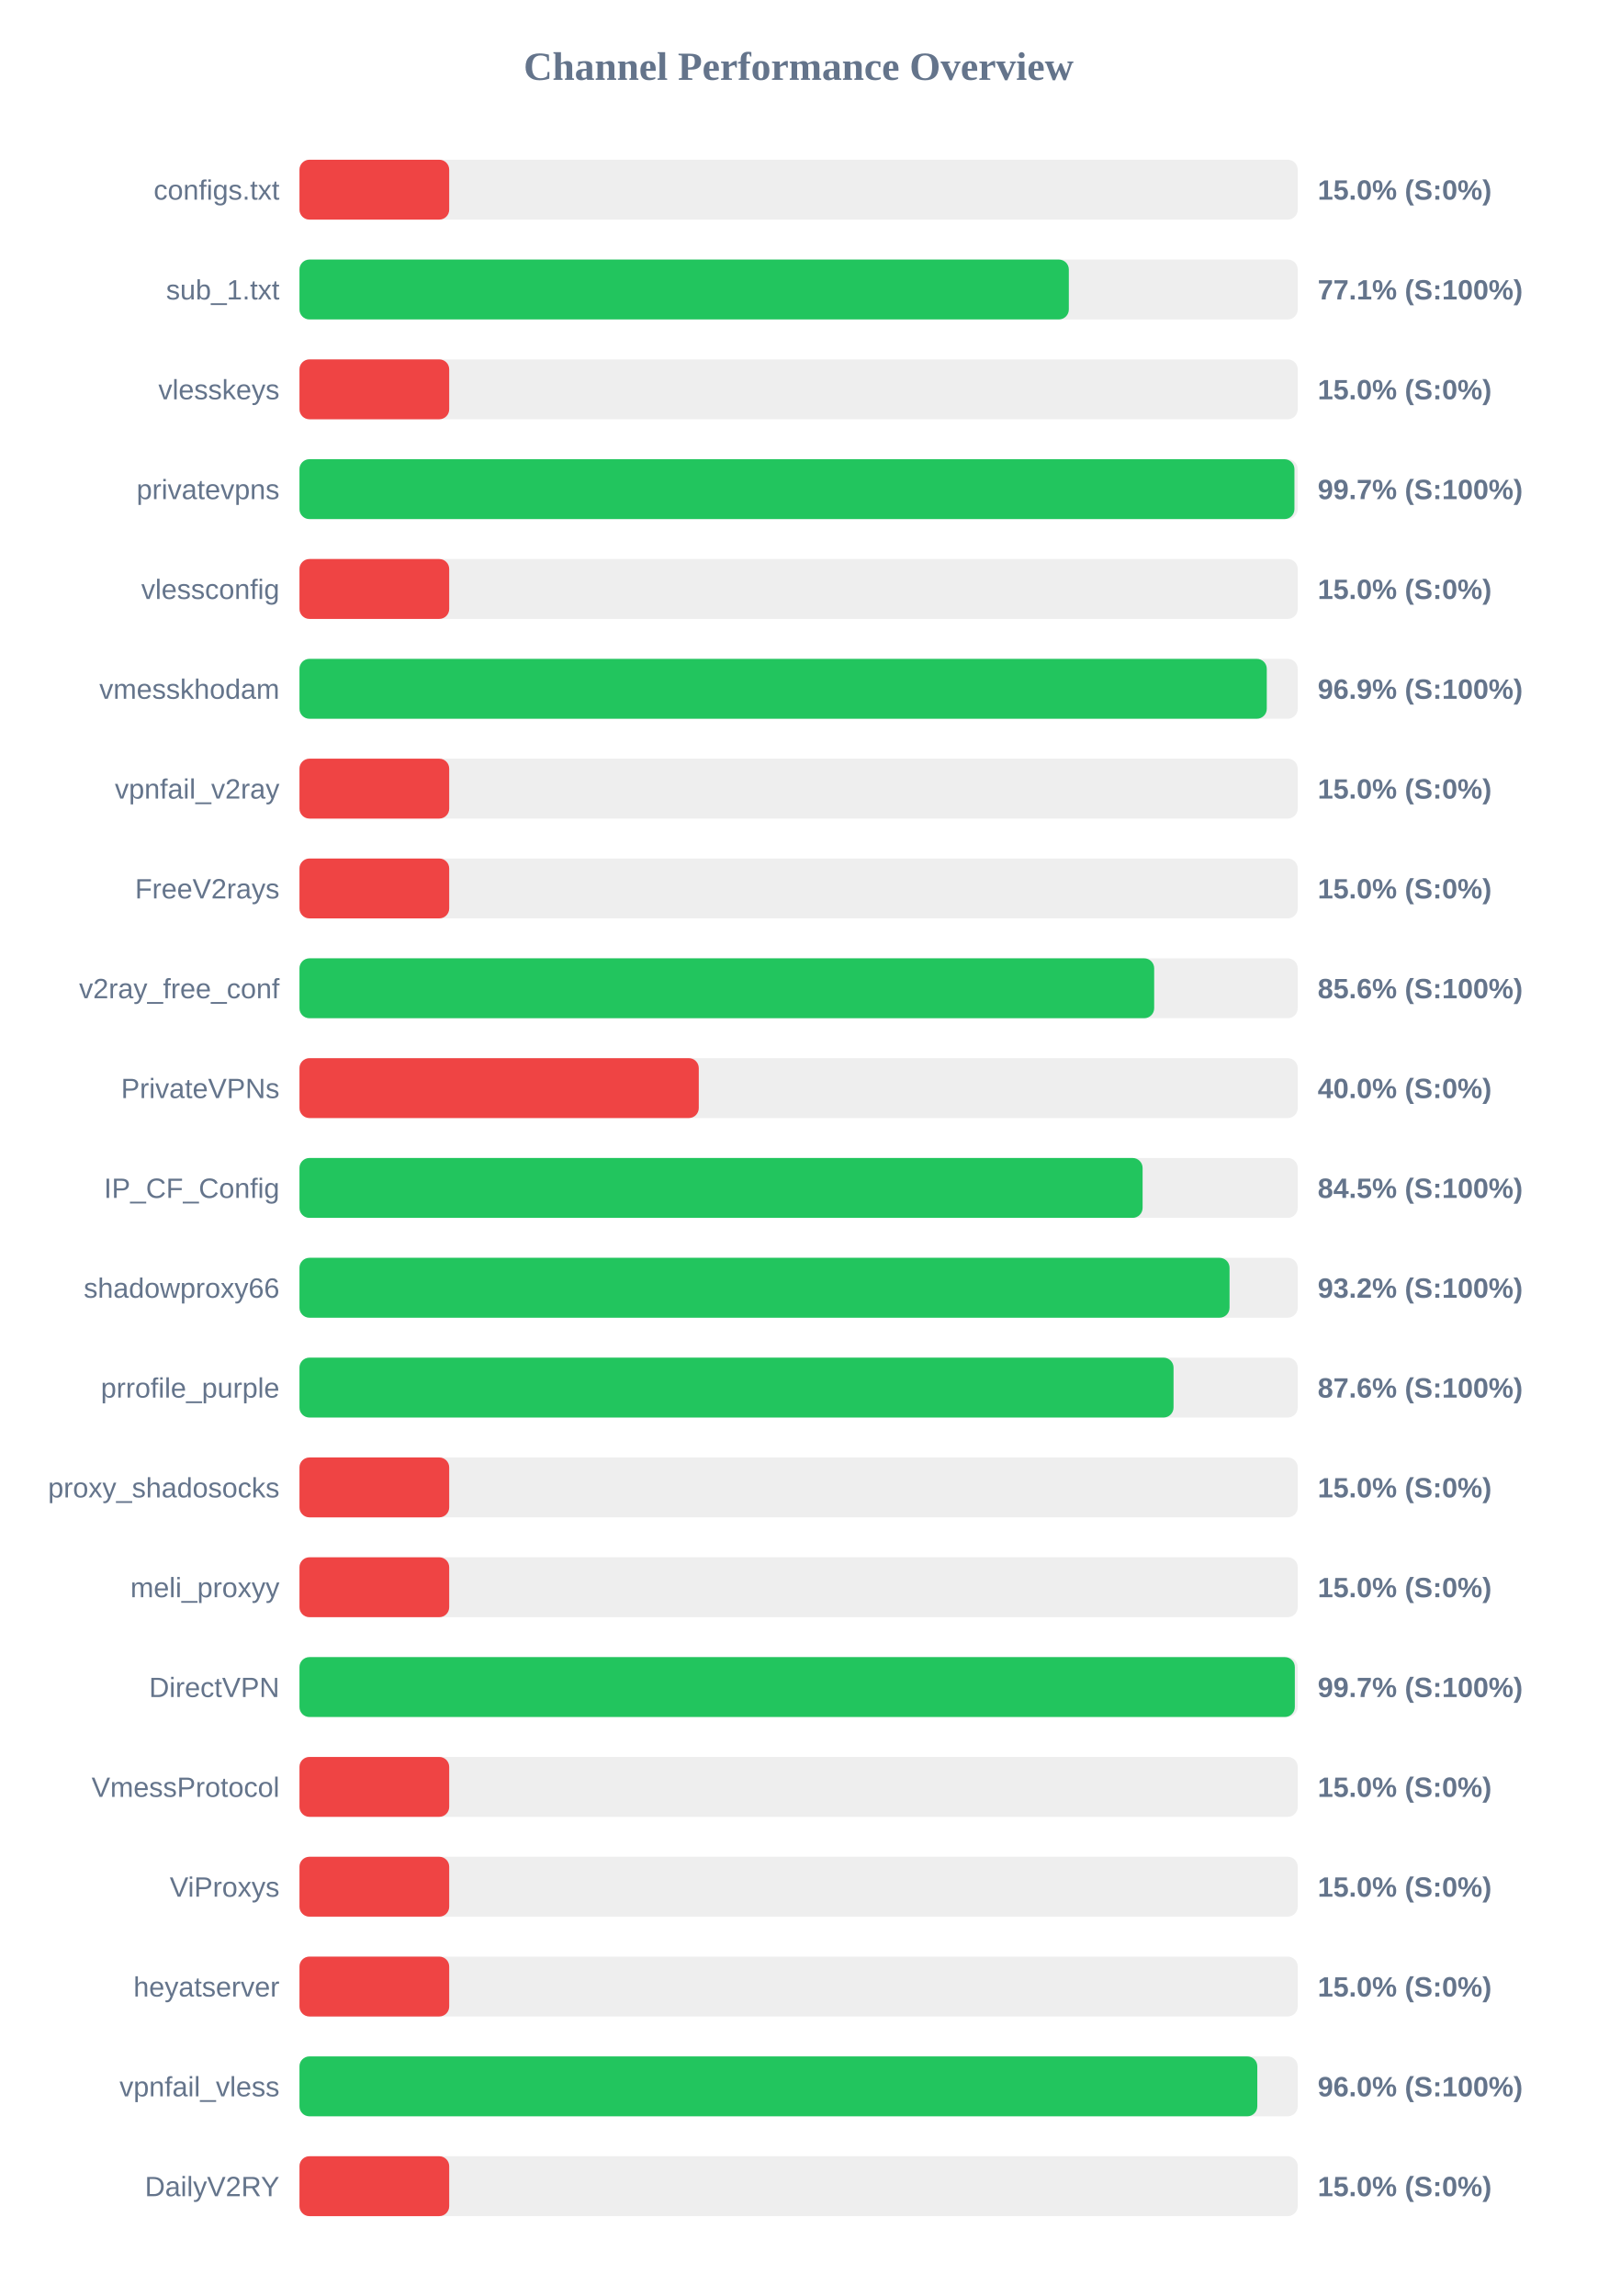
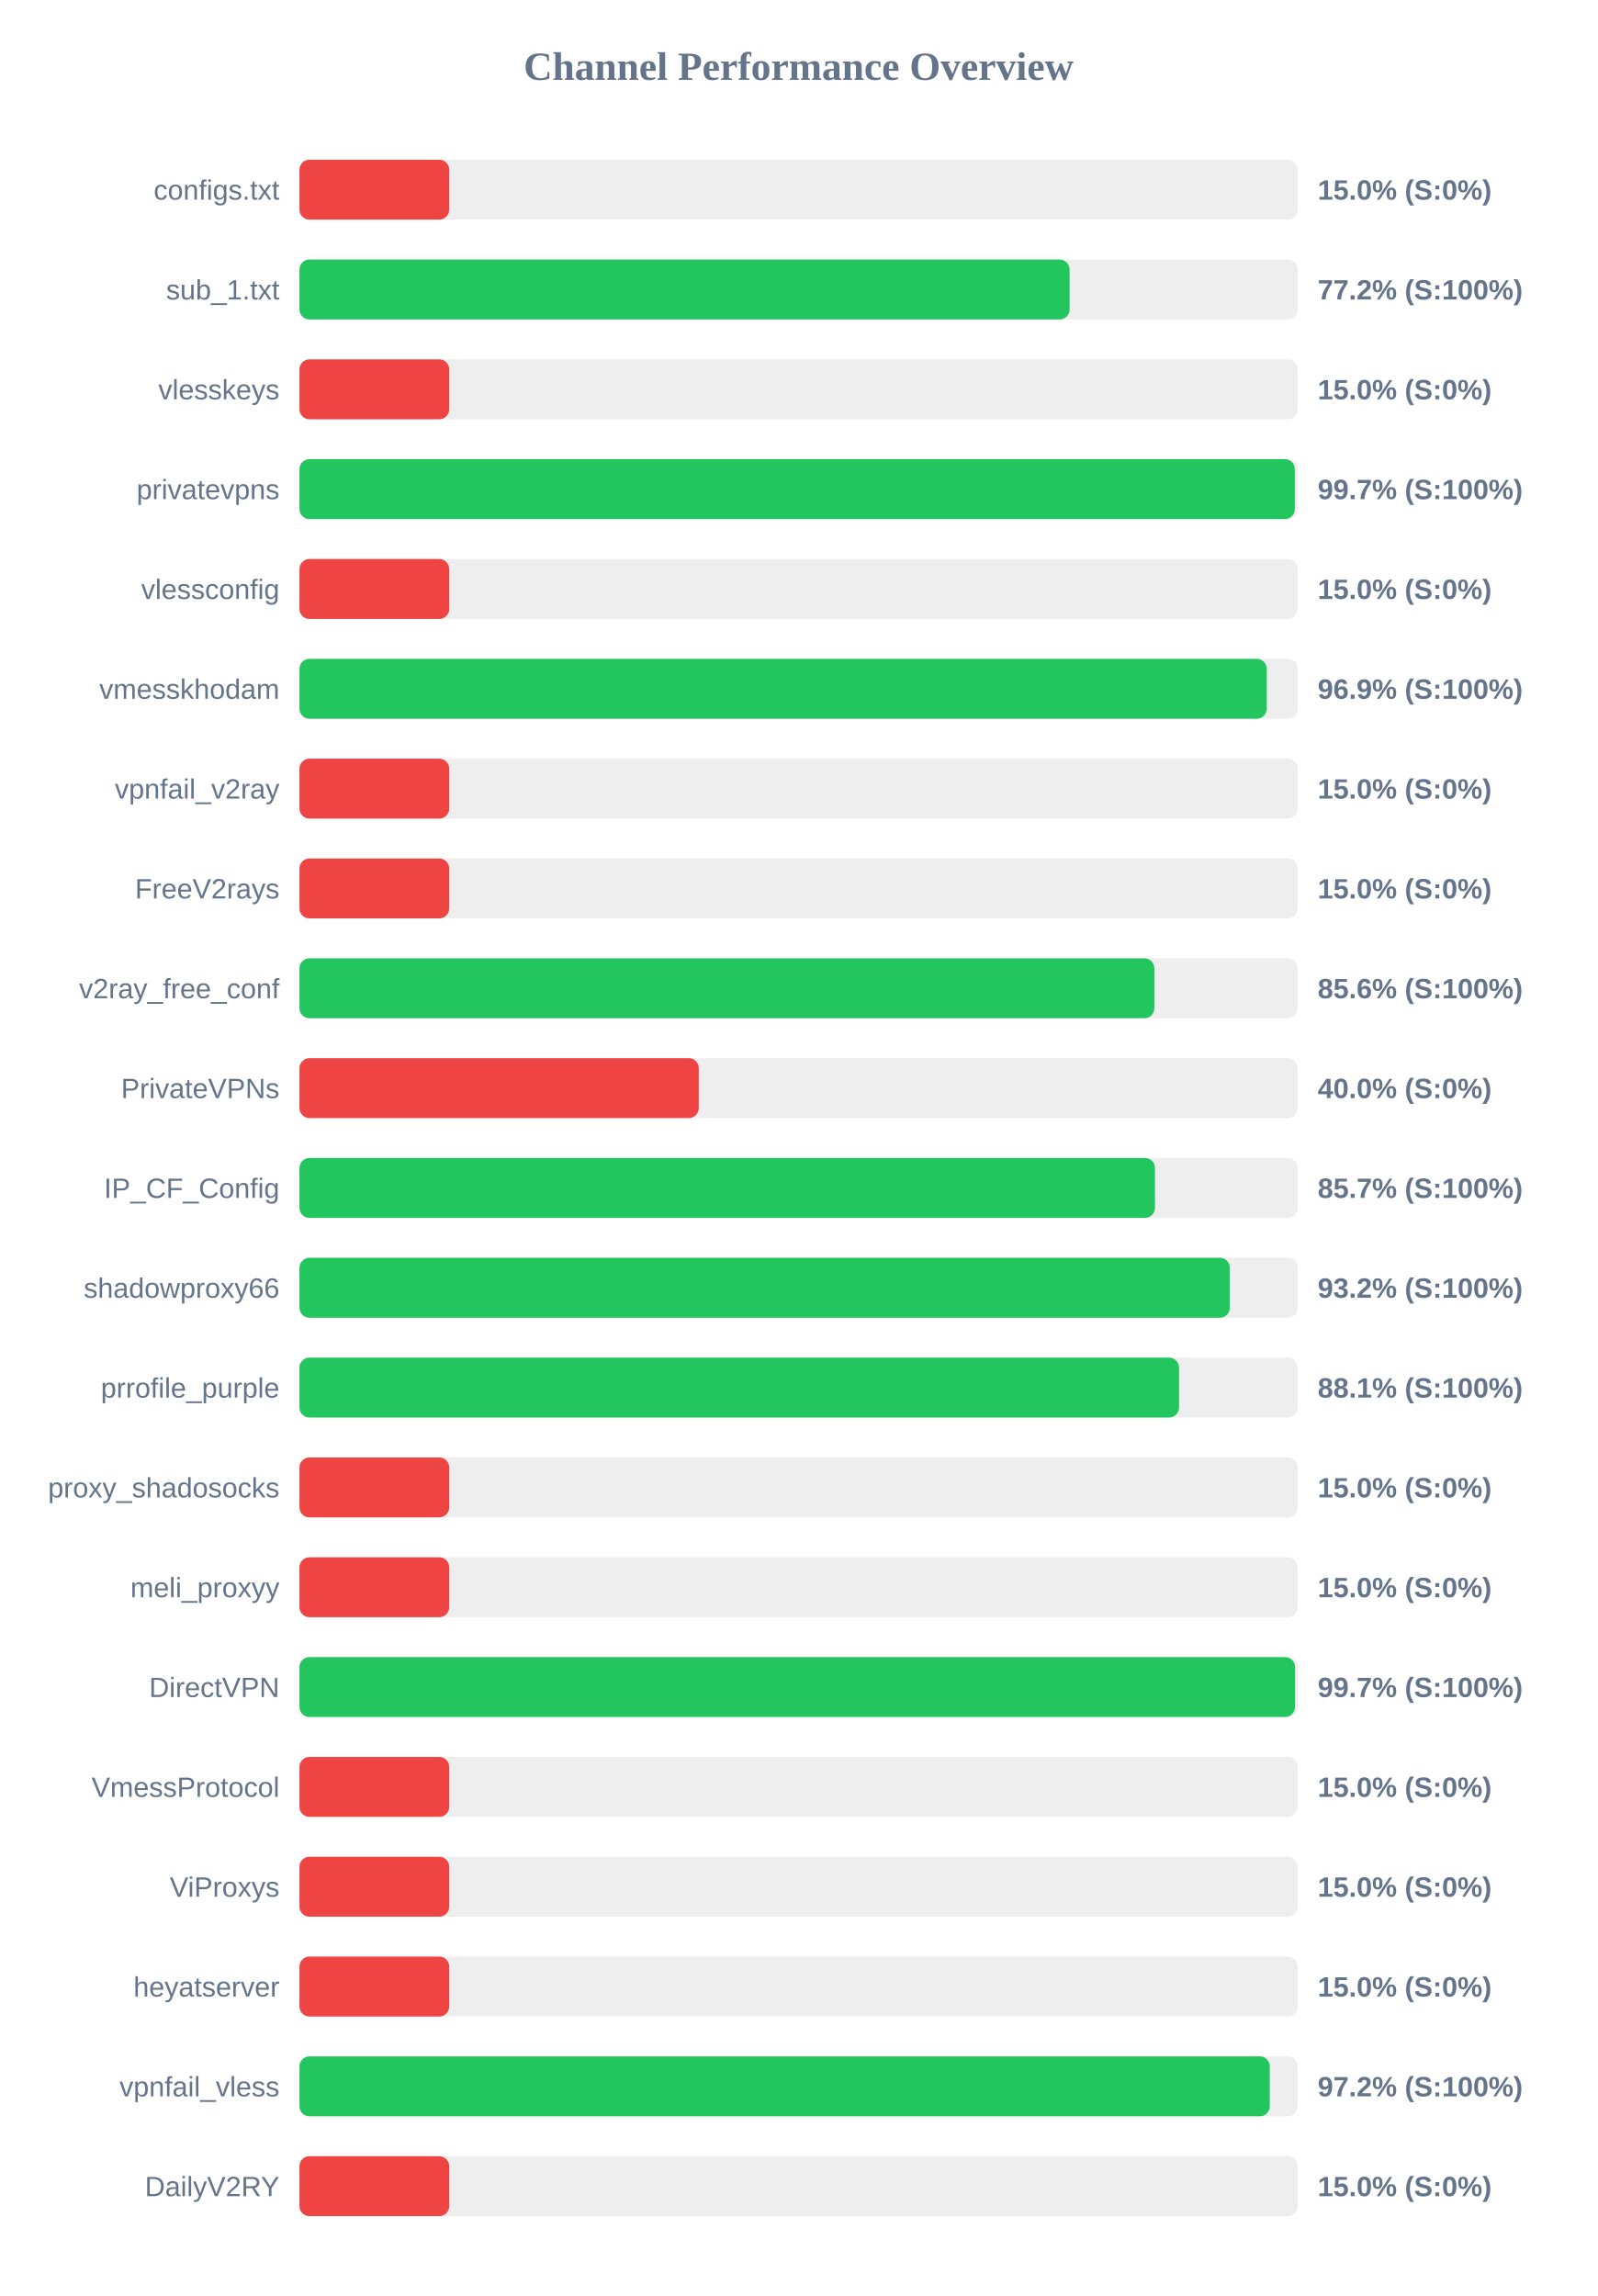
<svg xmlns="http://www.w3.org/2000/svg" width="800" height="1150" version="1.1">
  <style>
        .row { font: 14px Arial; fill: #64748b; }
        .score { font: bold 14px Arial; fill: #64748b; }
    </style>
  <text x="400" y="40" text-anchor="middle" font-size="20px" font-weight="bold" fill="#64748b">Channel Performance Overview</text>
  <rect x="150" y="80" width="500" height="30" fill="#eee" rx="5" />
  <rect x="150" y="80" width="75.0" height="30" fill="#ef4444" rx="5" />
  <text x="140" y="100" text-anchor="end" class="row">configs.txt</text>
  <text x="660" y="100" text-anchor="start" class="score">15.0% (S:0%)</text>
  <rect x="150" y="130" width="500" height="30" fill="#eee" rx="5" />
-   <rect x="150" y="130" width="385.35" height="30" fill="#22c55e" rx="5" />
+   <rect x="150" y="130" width="385.75" height="30" fill="#22c55e" rx="5" />
  <text x="140" y="150" text-anchor="end" class="row">sub_1.txt</text>
-   <text x="660" y="150" text-anchor="start" class="score">77.1% (S:100%)</text>
+   <text x="660" y="150" text-anchor="start" class="score">77.2% (S:100%)</text>
  <rect x="150" y="180" width="500" height="30" fill="#eee" rx="5" />
  <rect x="150" y="180" width="75.0" height="30" fill="#ef4444" rx="5" />
  <text x="140" y="200" text-anchor="end" class="row">vlesskeys</text>
  <text x="660" y="200" text-anchor="start" class="score">15.0% (S:0%)</text>
  <rect x="150" y="230" width="500" height="30" fill="#eee" rx="5" />
-   <rect x="150" y="230" width="498.35" height="30" fill="#22c55e" rx="5" />
+   <rect x="150" y="230" width="498.55" height="30" fill="#22c55e" rx="5" />
  <text x="140" y="250" text-anchor="end" class="row">privatevpns</text>
  <text x="660" y="250" text-anchor="start" class="score">99.7% (S:100%)</text>
  <rect x="150" y="280" width="500" height="30" fill="#eee" rx="5" />
  <rect x="150" y="280" width="75.0" height="30" fill="#ef4444" rx="5" />
  <text x="140" y="300" text-anchor="end" class="row">vlessconfig</text>
  <text x="660" y="300" text-anchor="start" class="score">15.0% (S:0%)</text>
  <rect x="150" y="330" width="500" height="30" fill="#eee" rx="5" />
  <rect x="150" y="330" width="484.5" height="30" fill="#22c55e" rx="5" />
  <text x="140" y="350" text-anchor="end" class="row">vmesskhodam</text>
  <text x="660" y="350" text-anchor="start" class="score">96.9% (S:100%)</text>
  <rect x="150" y="380" width="500" height="30" fill="#eee" rx="5" />
  <rect x="150" y="380" width="75.0" height="30" fill="#ef4444" rx="5" />
  <text x="140" y="400" text-anchor="end" class="row">vpnfail_v2ray</text>
  <text x="660" y="400" text-anchor="start" class="score">15.0% (S:0%)</text>
  <rect x="150" y="430" width="500" height="30" fill="#eee" rx="5" />
  <rect x="150" y="430" width="75.0" height="30" fill="#ef4444" rx="5" />
  <text x="140" y="450" text-anchor="end" class="row">FreeV2rays</text>
  <text x="660" y="450" text-anchor="start" class="score">15.0% (S:0%)</text>
  <rect x="150" y="480" width="500" height="30" fill="#eee" rx="5" />
-   <rect x="150" y="480" width="428.1" height="30" fill="#22c55e" rx="5" />
+   <rect x="150" y="480" width="428.2" height="30" fill="#22c55e" rx="5" />
  <text x="140" y="500" text-anchor="end" class="row">v2ray_free_conf</text>
  <text x="660" y="500" text-anchor="start" class="score">85.6% (S:100%)</text>
  <rect x="150" y="530" width="500" height="30" fill="#eee" rx="5" />
  <rect x="150" y="530" width="200.0" height="30" fill="#ef4444" rx="5" />
  <text x="140" y="550" text-anchor="end" class="row">PrivateVPNs</text>
  <text x="660" y="550" text-anchor="start" class="score">40.0% (S:0%)</text>
  <rect x="150" y="580" width="500" height="30" fill="#eee" rx="5" />
-   <rect x="150" y="580" width="422.3" height="30" fill="#22c55e" rx="5" />
+   <rect x="150" y="580" width="428.5" height="30" fill="#22c55e" rx="5" />
  <text x="140" y="600" text-anchor="end" class="row">IP_CF_Config</text>
-   <text x="660" y="600" text-anchor="start" class="score">84.5% (S:100%)</text>
+   <text x="660" y="600" text-anchor="start" class="score">85.7% (S:100%)</text>
  <rect x="150" y="630" width="500" height="30" fill="#eee" rx="5" />
-   <rect x="150" y="630" width="465.85" height="30" fill="#22c55e" rx="5" />
+   <rect x="150" y="630" width="466.0" height="30" fill="#22c55e" rx="5" />
  <text x="140" y="650" text-anchor="end" class="row">shadowproxy66</text>
  <text x="660" y="650" text-anchor="start" class="score">93.2% (S:100%)</text>
  <rect x="150" y="680" width="500" height="30" fill="#eee" rx="5" />
-   <rect x="150" y="680" width="437.8" height="30" fill="#22c55e" rx="5" />
+   <rect x="150" y="680" width="440.55" height="30" fill="#22c55e" rx="5" />
  <text x="140" y="700" text-anchor="end" class="row">prrofile_purple</text>
-   <text x="660" y="700" text-anchor="start" class="score">87.6% (S:100%)</text>
+   <text x="660" y="700" text-anchor="start" class="score">88.1% (S:100%)</text>
  <rect x="150" y="730" width="500" height="30" fill="#eee" rx="5" />
  <rect x="150" y="730" width="75.0" height="30" fill="#ef4444" rx="5" />
  <text x="140" y="750" text-anchor="end" class="row">proxy_shadosocks</text>
  <text x="660" y="750" text-anchor="start" class="score">15.0% (S:0%)</text>
  <rect x="150" y="780" width="500" height="30" fill="#eee" rx="5" />
  <rect x="150" y="780" width="75.0" height="30" fill="#ef4444" rx="5" />
  <text x="140" y="800" text-anchor="end" class="row">meli_proxyy</text>
  <text x="660" y="800" text-anchor="start" class="score">15.0% (S:0%)</text>
  <rect x="150" y="830" width="500" height="30" fill="#eee" rx="5" />
-   <rect x="150" y="830" width="498.55" height="30" fill="#22c55e" rx="5" />
+   <rect x="150" y="830" width="498.65" height="30" fill="#22c55e" rx="5" />
  <text x="140" y="850" text-anchor="end" class="row">DirectVPN</text>
  <text x="660" y="850" text-anchor="start" class="score">99.7% (S:100%)</text>
  <rect x="150" y="880" width="500" height="30" fill="#eee" rx="5" />
  <rect x="150" y="880" width="75.0" height="30" fill="#ef4444" rx="5" />
  <text x="140" y="900" text-anchor="end" class="row">VmessProtocol</text>
  <text x="660" y="900" text-anchor="start" class="score">15.0% (S:0%)</text>
  <rect x="150" y="930" width="500" height="30" fill="#eee" rx="5" />
  <rect x="150" y="930" width="75.0" height="30" fill="#ef4444" rx="5" />
  <text x="140" y="950" text-anchor="end" class="row">ViProxys</text>
  <text x="660" y="950" text-anchor="start" class="score">15.0% (S:0%)</text>
  <rect x="150" y="980" width="500" height="30" fill="#eee" rx="5" />
  <rect x="150" y="980" width="75.0" height="30" fill="#ef4444" rx="5" />
  <text x="140" y="1000" text-anchor="end" class="row">heyatserver</text>
  <text x="660" y="1000" text-anchor="start" class="score">15.0% (S:0%)</text>
  <rect x="150" y="1030" width="500" height="30" fill="#eee" rx="5" />
-   <rect x="150" y="1030" width="479.75" height="30" fill="#22c55e" rx="5" />
+   <rect x="150" y="1030" width="486.0" height="30" fill="#22c55e" rx="5" />
  <text x="140" y="1050" text-anchor="end" class="row">vpnfail_vless</text>
-   <text x="660" y="1050" text-anchor="start" class="score">96.0% (S:100%)</text>
+   <text x="660" y="1050" text-anchor="start" class="score">97.2% (S:100%)</text>
  <rect x="150" y="1080" width="500" height="30" fill="#eee" rx="5" />
  <rect x="150" y="1080" width="75.0" height="30" fill="#ef4444" rx="5" />
  <text x="140" y="1100" text-anchor="end" class="row">DailyV2RY</text>
  <text x="660" y="1100" text-anchor="start" class="score">15.0% (S:0%)</text>
</svg>
